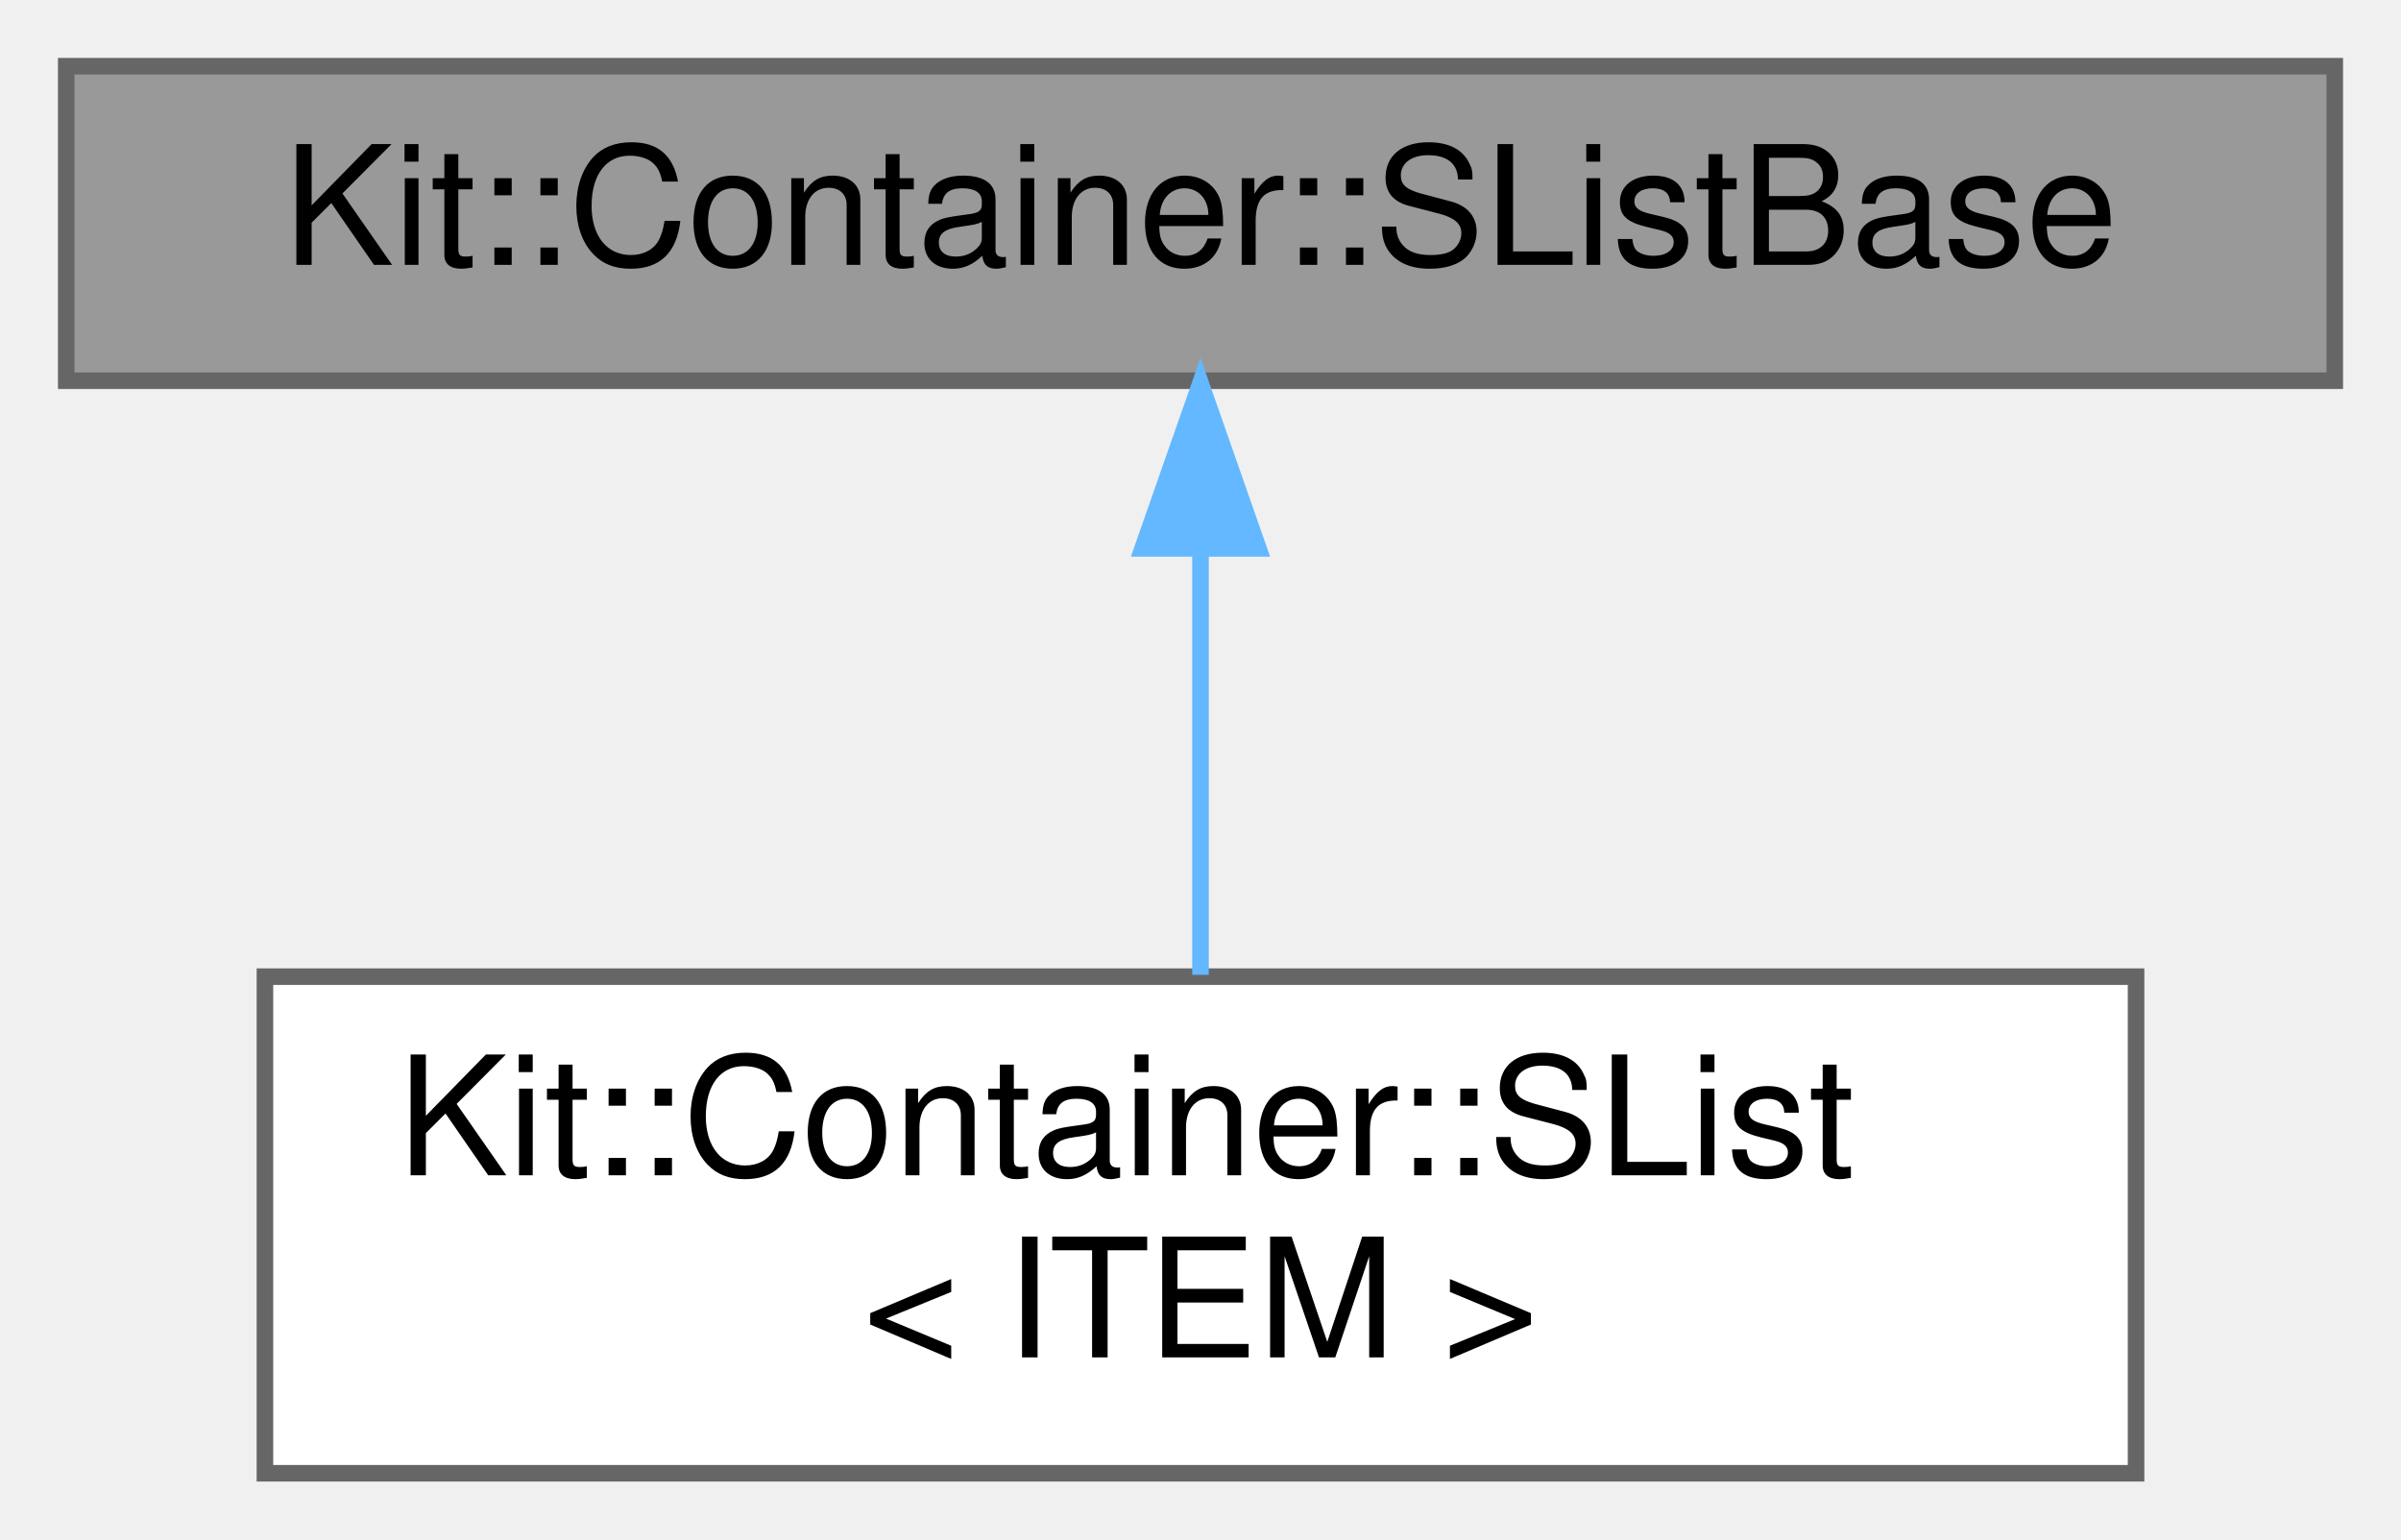
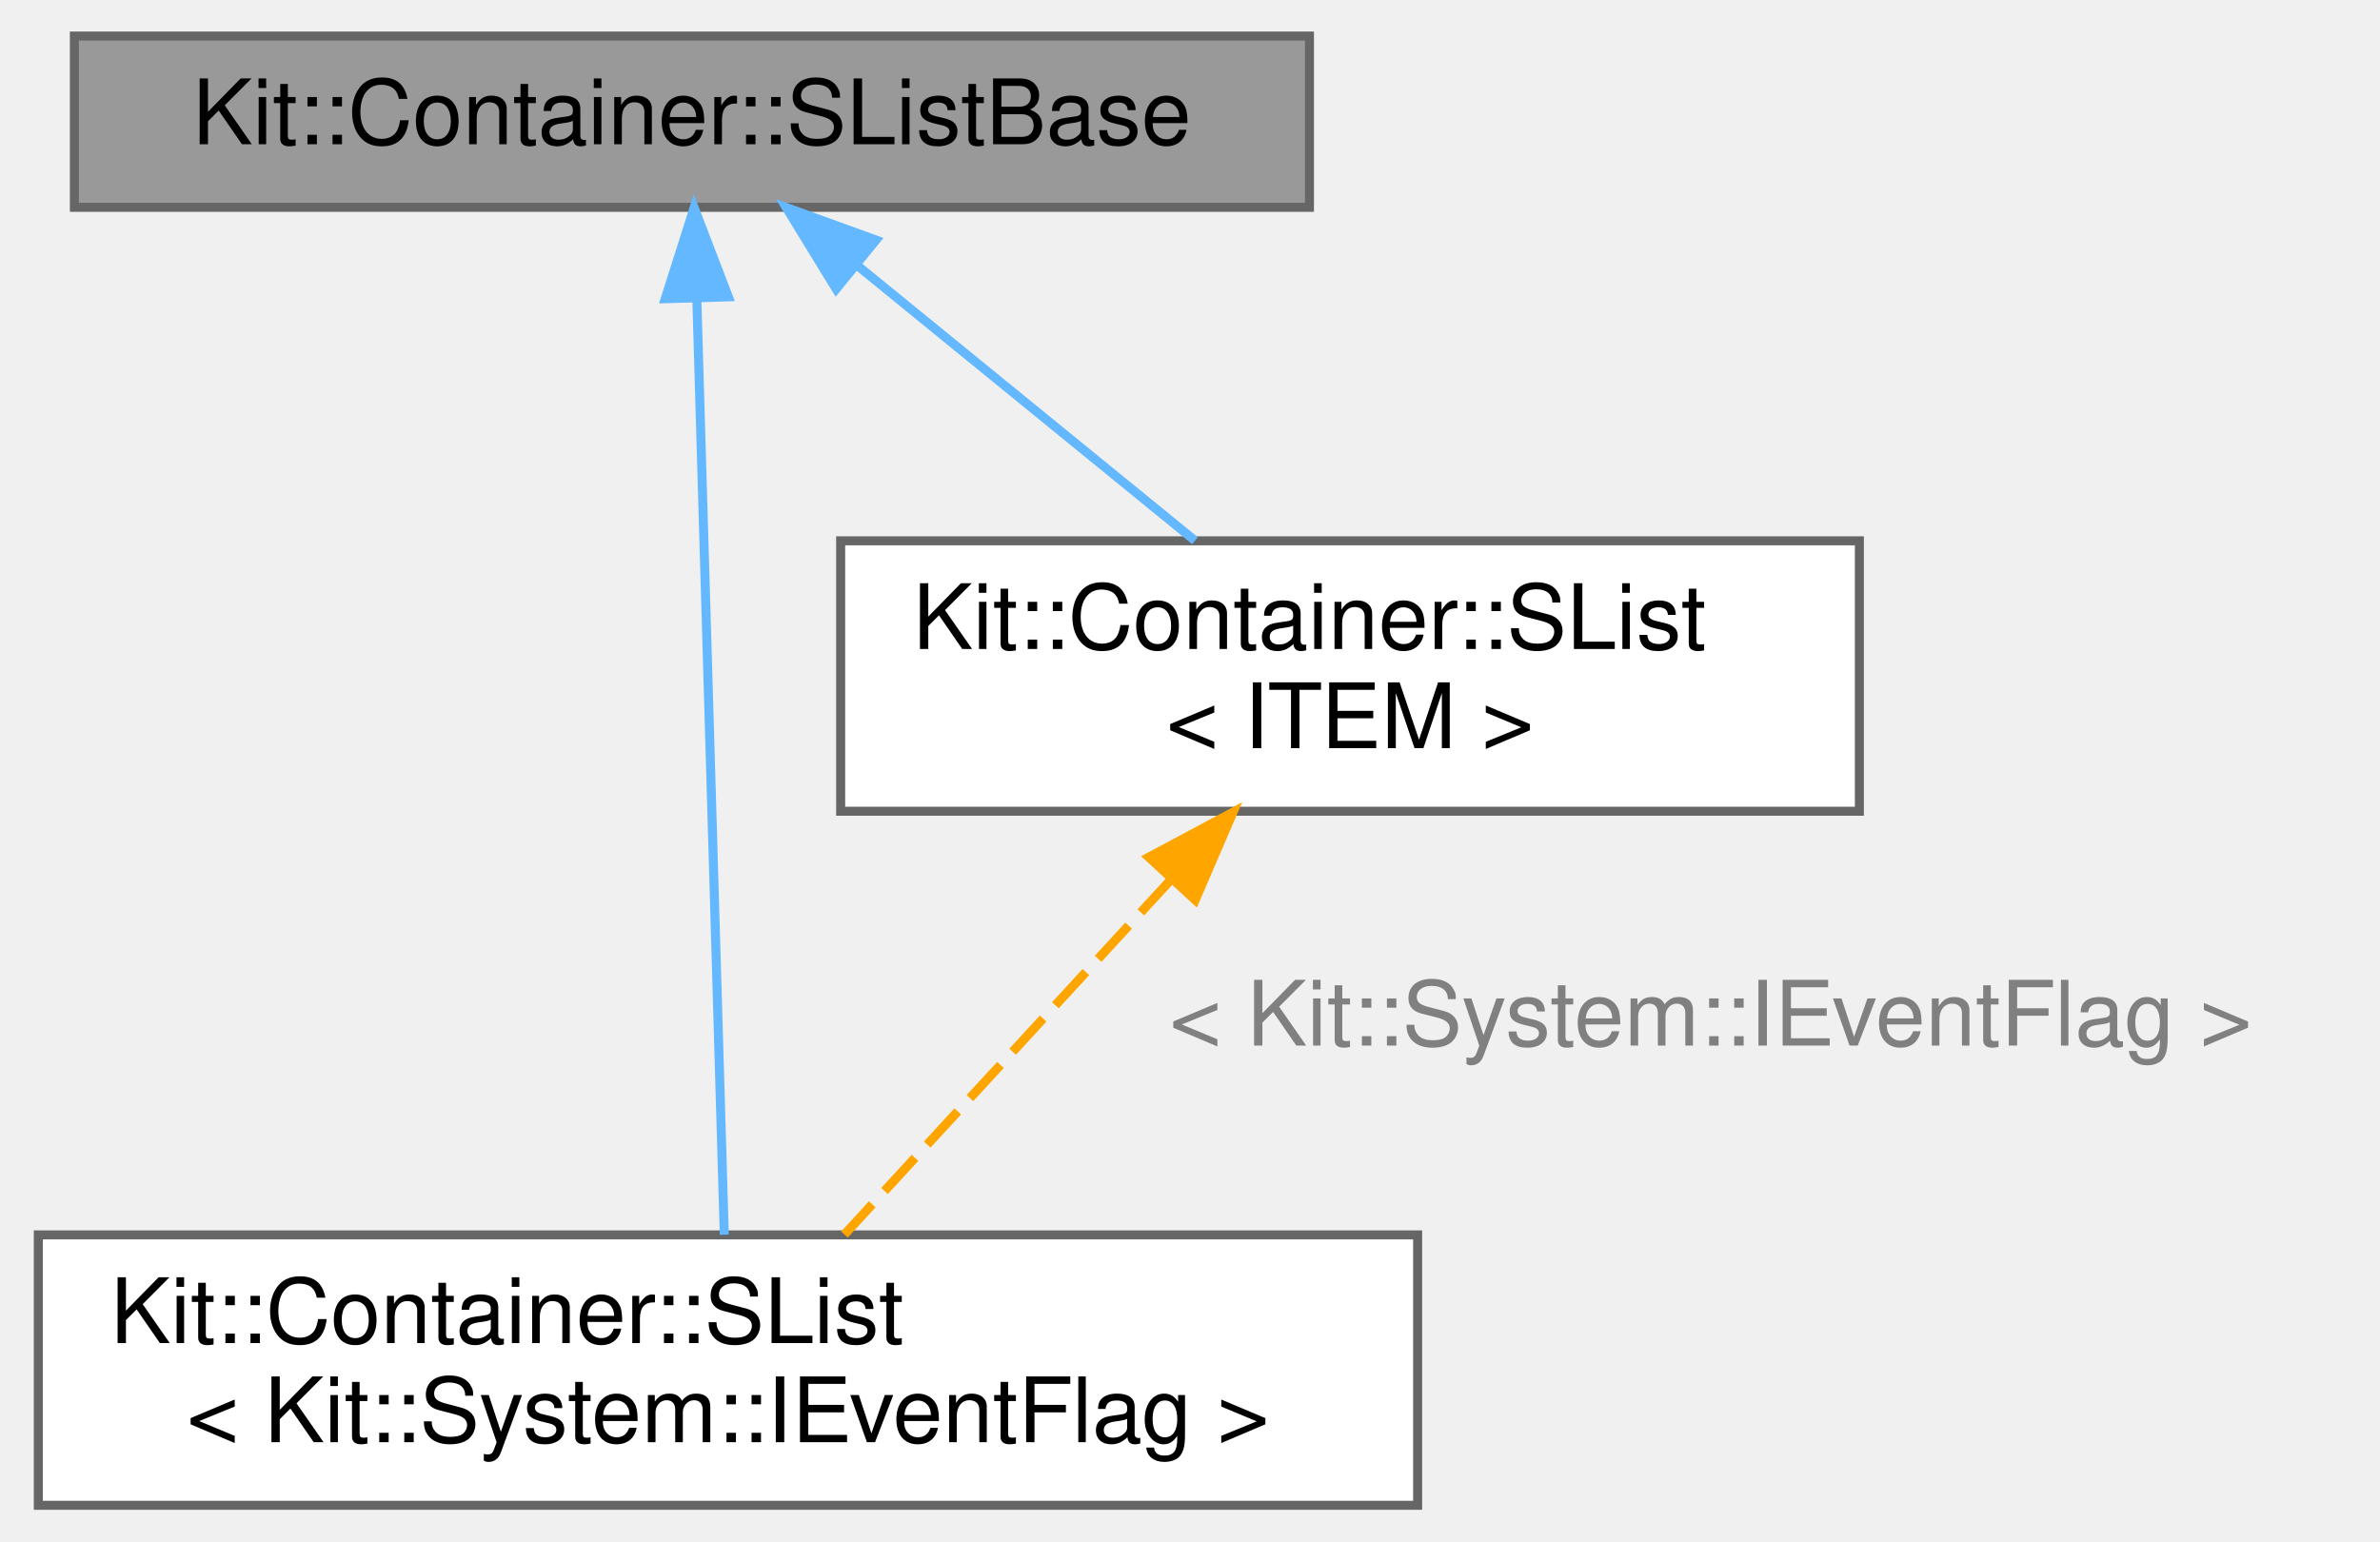
- <svg xmlns="http://www.w3.org/2000/svg" xmlns:xlink="http://www.w3.org/1999/xlink" width="145pt" height="93pt" viewBox="0.00 0.00 145.00 93.00">
-   <g id="graph0" class="graph" transform="scale(1 1) rotate(0) translate(4 89)">
+ <svg xmlns="http://www.w3.org/2000/svg" xmlns:xlink="http://www.w3.org/1999/xlink" width="264pt" height="171pt" viewBox="0.00 0.00 263.50 171.00">
+   <g id="graph0" class="graph" transform="scale(1 1) rotate(0) translate(4 167)">
    <g id="Node000001" class="node">
      <g id="a_Node000001">
        <a xlink:title="This protected base class implements a NON-TYPE-SAFE a singly linked list which maintains the orderin...">
-           <polygon fill="#999999" stroke="#666666" points="137,-85 0,-85 0,-66 137,-66 137,-85" />
-           <text text-anchor="middle" x="68.5" y="-73" font-family="Helvetica,sans-Serif" font-size="10.00">Kit::Container::SListBase</text>
+           <polygon fill="#999999" stroke="#666666" points="141,-163 4,-163 4,-144 141,-144 141,-163" />
+           <text text-anchor="middle" x="72.5" y="-151" font-family="Helvetica,sans-Serif" font-size="10.00">Kit::Container::SListBase</text>
        </a>
      </g>
    </g>
    <g id="Node000002" class="node">
      <g id="a_Node000002">
-         <a xlink:href="class_kit_1_1_container_1_1_s_list.html" target="_top" xlink:title="This template class implements a singly linked list which maintains the ordering imposed on it by the...">
-           <polygon fill="white" stroke="#666666" points="125,-30 12,-30 12,0 125,0 125,-30" />
-           <text text-anchor="start" x="20" y="-18" font-family="Helvetica,sans-Serif" font-size="10.00">Kit::Container::SList</text>
-           <text text-anchor="middle" x="68.5" y="-7" font-family="Helvetica,sans-Serif" font-size="10.00">&lt; ITEM &gt;</text>
+         <a xlink:href="class_kit_1_1_container_1_1_s_list.html" target="_top" xlink:title=" ">
+           <polygon fill="white" stroke="#666666" points="153,-30 0,-30 0,0 153,0 153,-30" />
+           <text text-anchor="start" x="8" y="-18" font-family="Helvetica,sans-Serif" font-size="10.00">Kit::Container::SList</text>
+           <text text-anchor="middle" x="76.5" y="-7" font-family="Helvetica,sans-Serif" font-size="10.00">&lt; Kit::System::IEventFlag &gt;</text>
        </a>
      </g>
    </g>
    <g id="edge1_Node000001_Node000002" class="edge">
      <g id="a_edge1_Node000001_Node000002">
        <a xlink:title=" ">
-           <path fill="none" stroke="#63b8ff" d="M68.5,-55.65C68.5,-47.36 68.5,-37.78 68.5,-30.11" />
-           <polygon fill="#63b8ff" stroke="#63b8ff" points="65,-55.87 68.5,-65.87 72,-55.87 65,-55.87" />
+           <path fill="none" stroke="#63b8ff" d="M73.05,-133.65C73.87,-105.91 75.37,-54.7 76.09,-30.02" />
+           <polygon fill="#63b8ff" stroke="#63b8ff" points="69.54,-133.86 72.75,-143.96 76.54,-134.07 69.54,-133.86" />
        </a>
      </g>
    </g>
+     <g id="Node000003" class="node">
+       <g id="a_Node000003">
+         <a xlink:href="class_kit_1_1_container_1_1_s_list.html" target="_top" xlink:title="This template class implements a singly linked list which maintains the ordering imposed on it by the...">
+           <polygon fill="white" stroke="#666666" points="202,-107 89,-107 89,-77 202,-77 202,-107" />
+           <text text-anchor="start" x="97" y="-95" font-family="Helvetica,sans-Serif" font-size="10.00">Kit::Container::SList</text>
+           <text text-anchor="middle" x="145.5" y="-84" font-family="Helvetica,sans-Serif" font-size="10.00">&lt; ITEM &gt;</text>
+         </a>
+       </g>
+     </g>
+     <g id="edge2_Node000001_Node000003" class="edge">
+       <g id="a_edge2_Node000001_Node000003">
+         <a xlink:title=" ">
+           <path fill="none" stroke="#63b8ff" d="M91,-137.42C102.46,-128.08 117.08,-116.16 128.3,-107.02" />
+           <polygon fill="#63b8ff" stroke="#63b8ff" points="88.5,-134.94 82.96,-143.98 92.92,-140.37 88.5,-134.94" />
+         </a>
+       </g>
+     </g>
+     <g id="edge3_Node000003_Node000002" class="edge">
+       <g id="a_edge3_Node000003_Node000002">
+         <a xlink:title=" ">
+           <path fill="none" stroke="orange" stroke-dasharray="5,2" d="M125.68,-69.46C114.02,-56.79 99.62,-41.13 89.42,-30.04" />
+           <polygon fill="orange" stroke="orange" points="123.18,-71.9 132.52,-76.89 128.33,-67.16 123.18,-71.9" />
+         </a>
+       </g>
+       <text text-anchor="middle" x="185.5" y="-51" font-family="Helvetica,sans-Serif" font-size="10.00" fill="grey"> &lt; Kit::System::IEventFlag &gt;</text>
+     </g>
  </g>
</svg>
